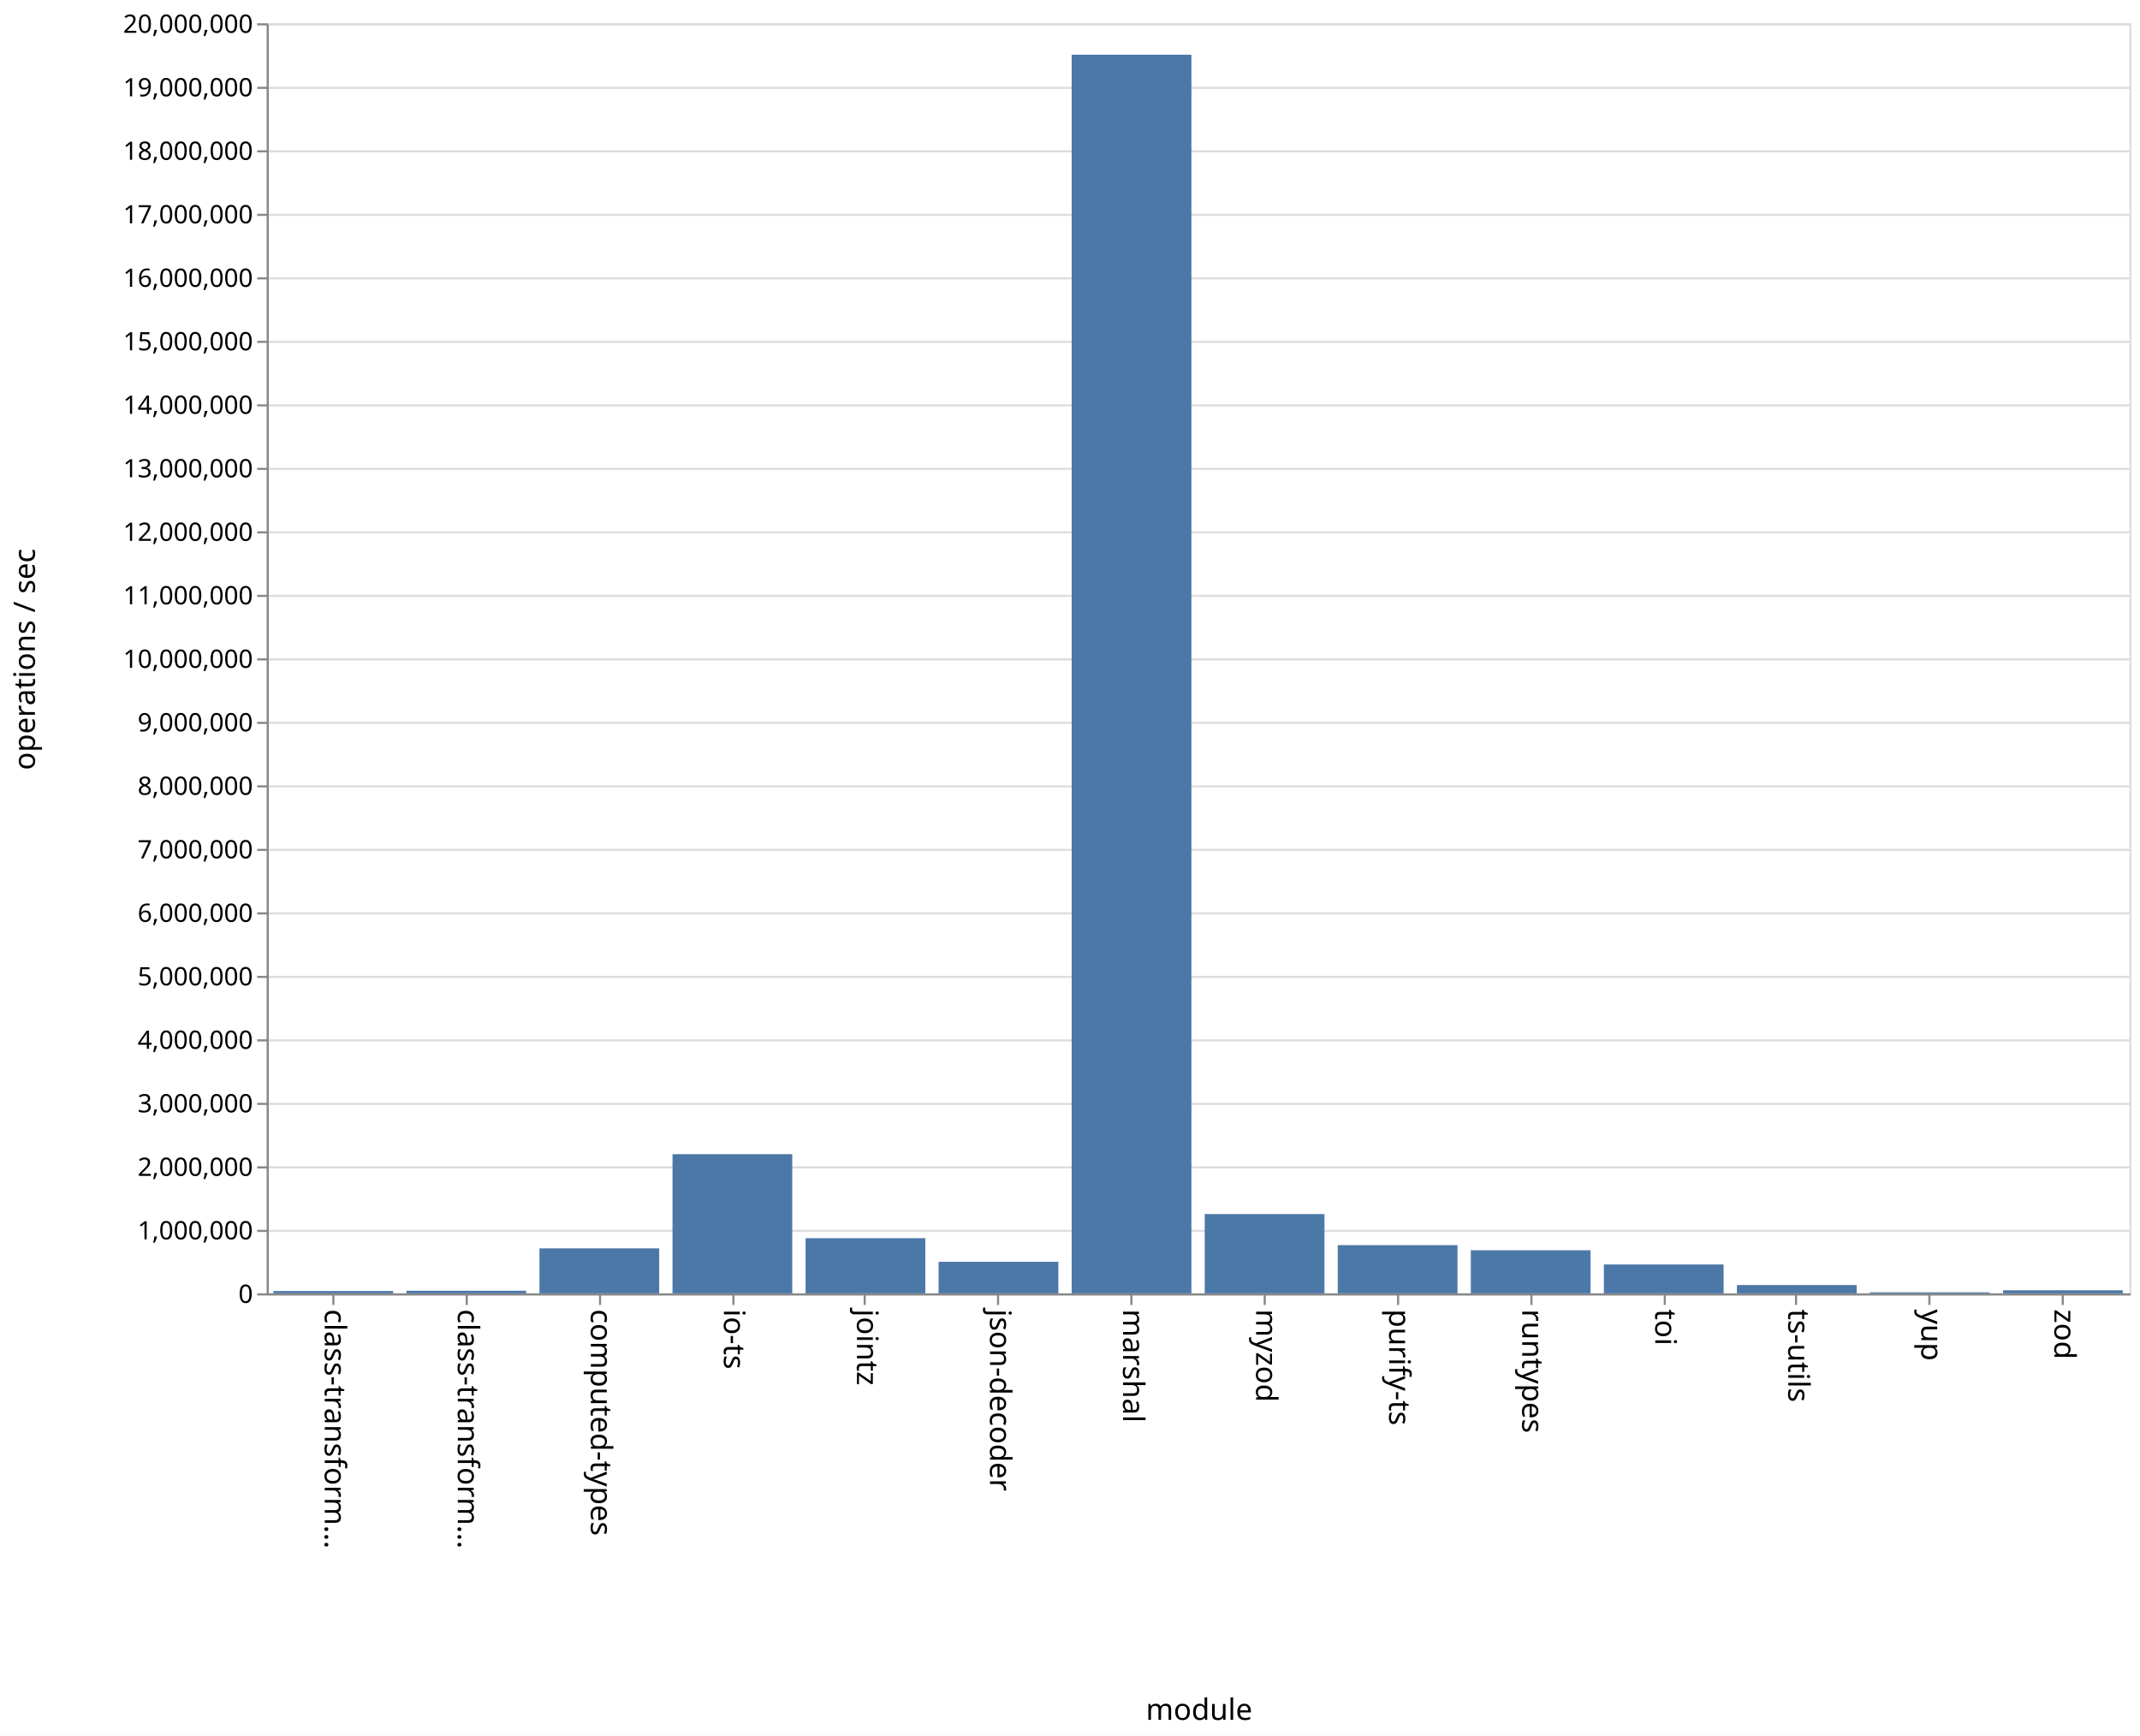
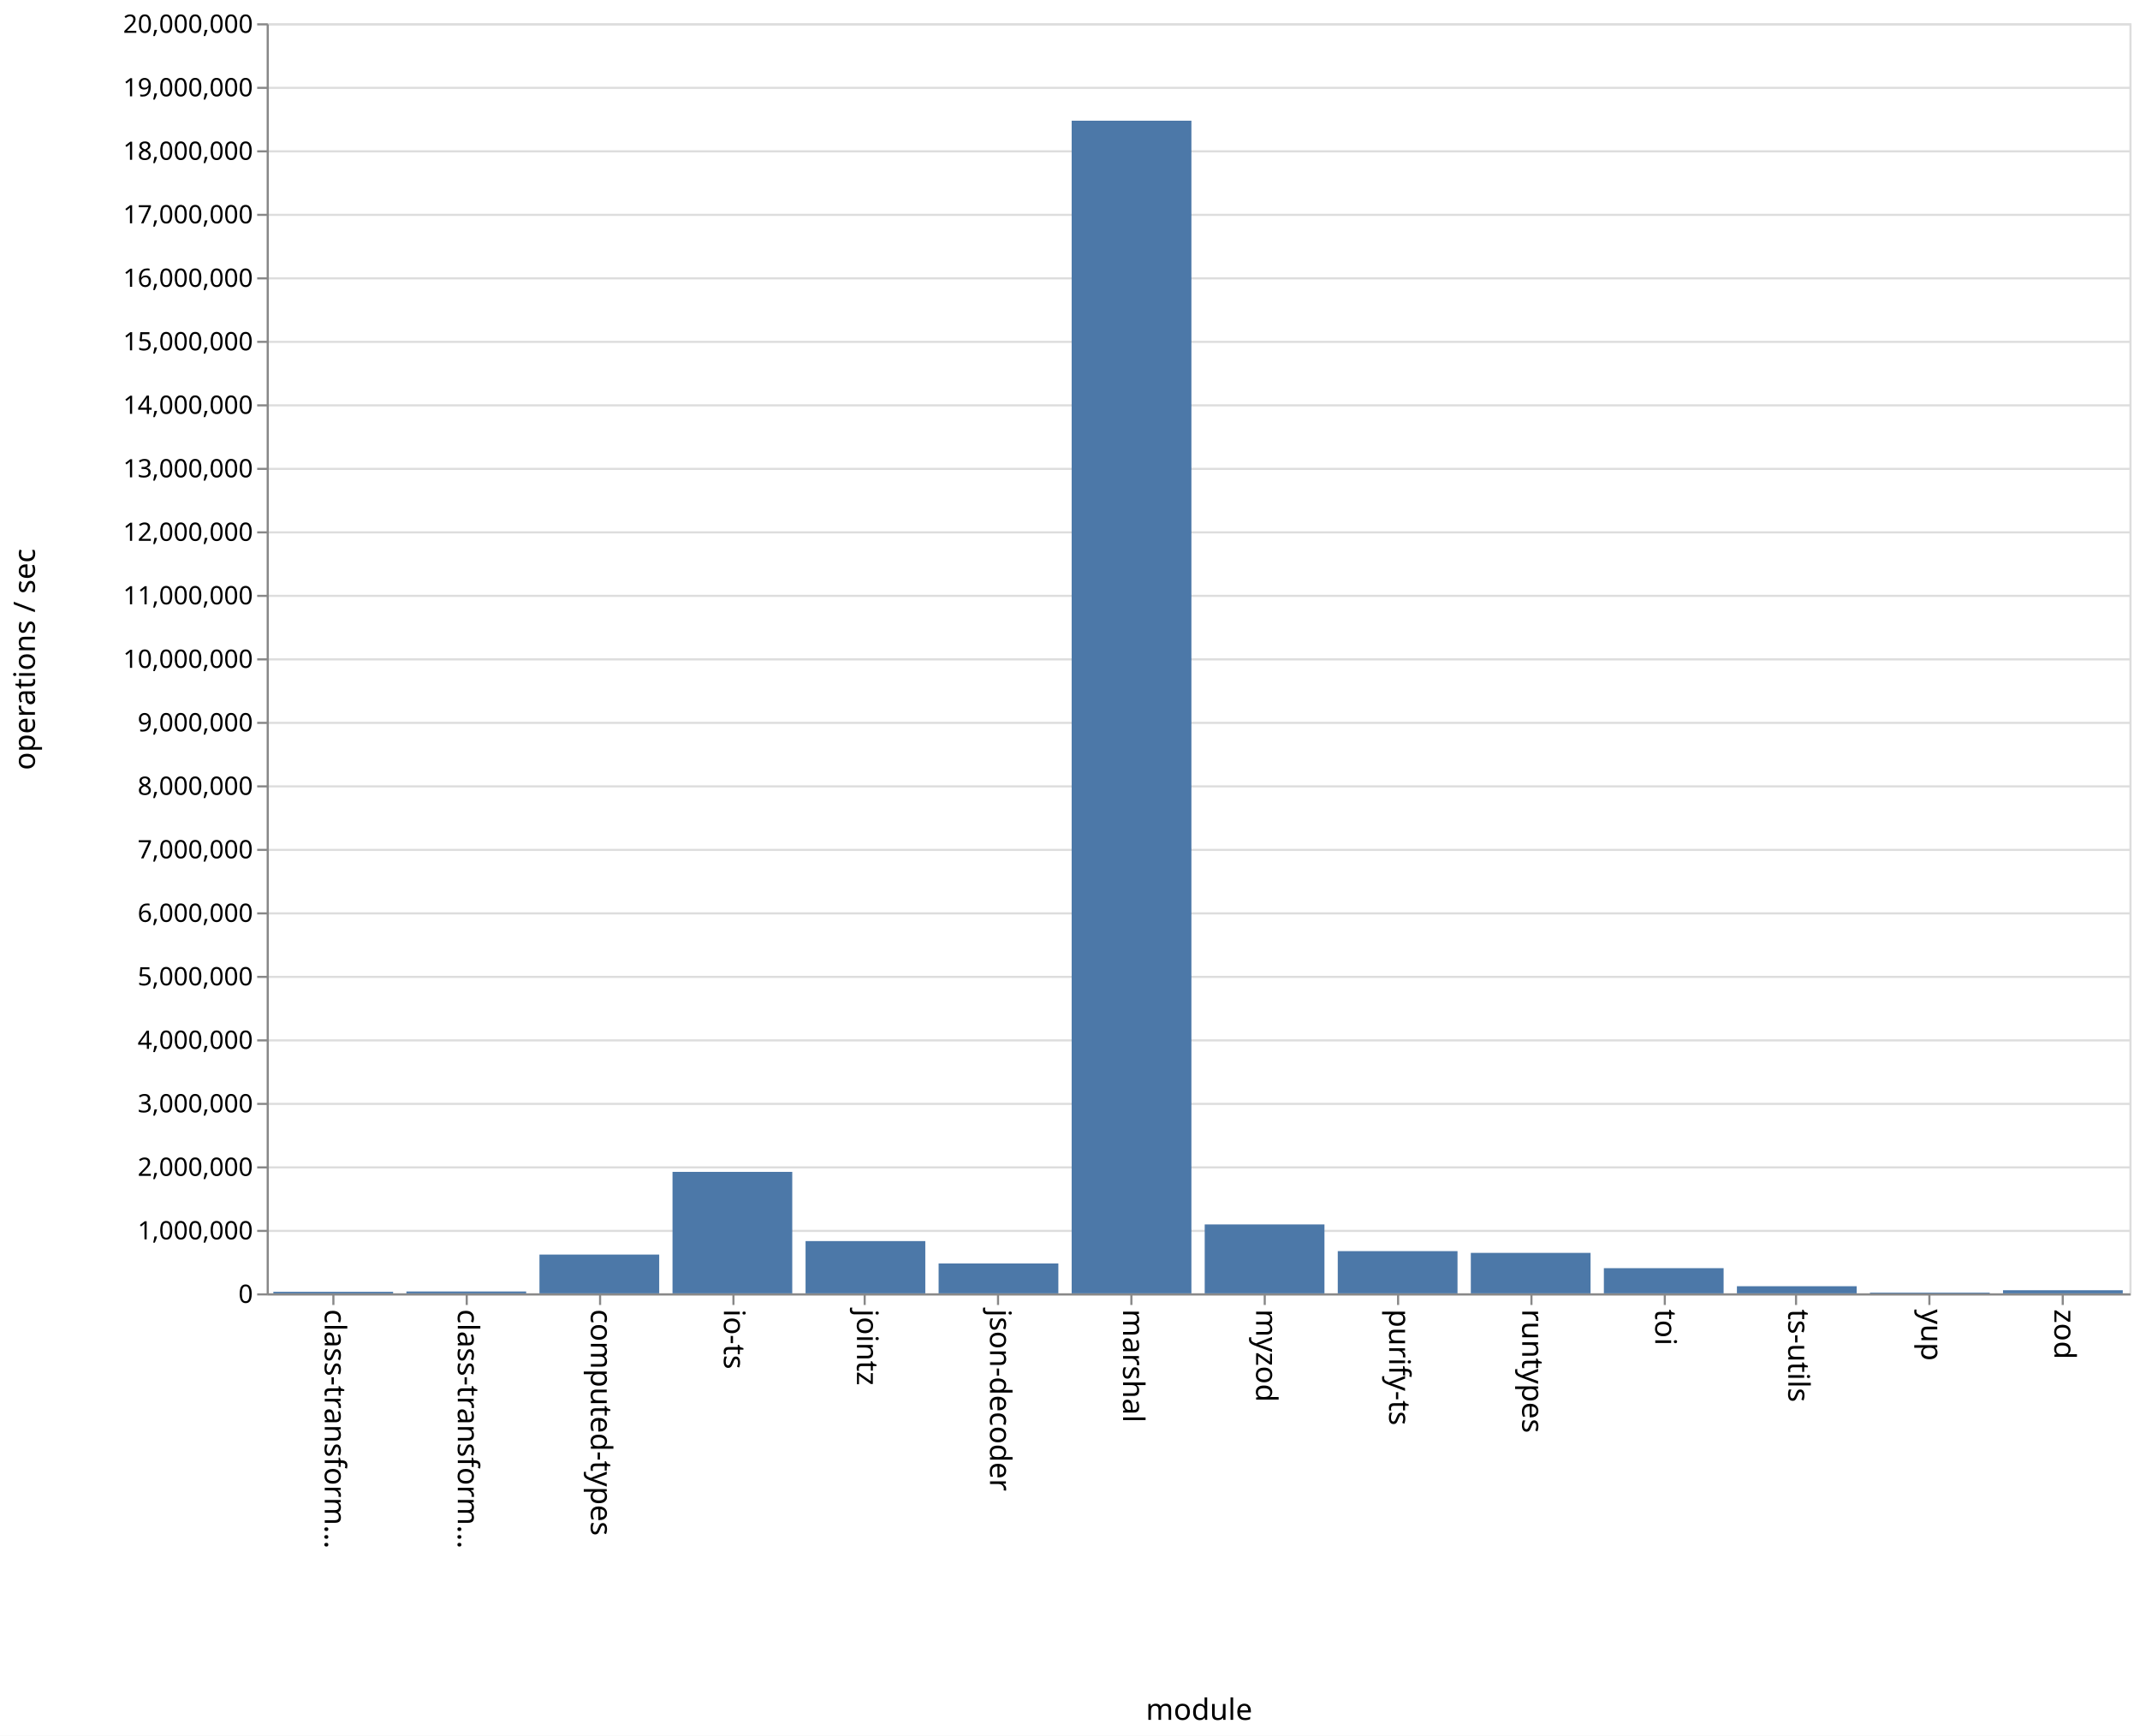
<svg xmlns="http://www.w3.org/2000/svg" class="marks" width="1011" height="820" viewBox="0 0 1011 820" version="1.1">
  <rect width="1011" height="820" fill="white" />
  <g fill="none" stroke-miterlimit="10" transform="translate(126,11)">
    <g class="mark-group role-frame root" role="graphics-object" aria-roledescription="group mark container">
      <g transform="translate(0,0)">
        <path class="background" aria-hidden="true" d="M0.5,0.5h880v600h-880Z" stroke="#ddd" />
        <g>
          <g class="mark-group role-axis" aria-hidden="true">
            <g transform="translate(0.5,0.5)">
              <path class="background" aria-hidden="true" d="M0,0h0v0h0Z" pointer-events="none" />
              <g>
                <g class="mark-rule role-axis-grid" pointer-events="none">
                  <line transform="translate(0,600)" x2="880" y2="0" stroke="#ddd" stroke-width="1" opacity="1" />
                  <line transform="translate(0,570)" x2="880" y2="0" stroke="#ddd" stroke-width="1" opacity="1" />
                  <line transform="translate(0,540)" x2="880" y2="0" stroke="#ddd" stroke-width="1" opacity="1" />
                  <line transform="translate(0,510)" x2="880" y2="0" stroke="#ddd" stroke-width="1" opacity="1" />
                  <line transform="translate(0,480)" x2="880" y2="0" stroke="#ddd" stroke-width="1" opacity="1" />
                  <line transform="translate(0,450)" x2="880" y2="0" stroke="#ddd" stroke-width="1" opacity="1" />
                  <line transform="translate(0,420)" x2="880" y2="0" stroke="#ddd" stroke-width="1" opacity="1" />
                  <line transform="translate(0,390)" x2="880" y2="0" stroke="#ddd" stroke-width="1" opacity="1" />
                  <line transform="translate(0,360)" x2="880" y2="0" stroke="#ddd" stroke-width="1" opacity="1" />
                  <line transform="translate(0,330)" x2="880" y2="0" stroke="#ddd" stroke-width="1" opacity="1" />
                  <line transform="translate(0,300)" x2="880" y2="0" stroke="#ddd" stroke-width="1" opacity="1" />
                  <line transform="translate(0,270)" x2="880" y2="0" stroke="#ddd" stroke-width="1" opacity="1" />
                  <line transform="translate(0,240)" x2="880" y2="0" stroke="#ddd" stroke-width="1" opacity="1" />
                  <line transform="translate(0,210)" x2="880" y2="0" stroke="#ddd" stroke-width="1" opacity="1" />
                  <line transform="translate(0,180)" x2="880" y2="0" stroke="#ddd" stroke-width="1" opacity="1" />
                  <line transform="translate(0,150)" x2="880" y2="0" stroke="#ddd" stroke-width="1" opacity="1" />
                  <line transform="translate(0,120)" x2="880" y2="0" stroke="#ddd" stroke-width="1" opacity="1" />
                  <line transform="translate(0,90)" x2="880" y2="0" stroke="#ddd" stroke-width="1" opacity="1" />
                  <line transform="translate(0,60)" x2="880" y2="0" stroke="#ddd" stroke-width="1" opacity="1" />
                  <line transform="translate(0,30)" x2="880" y2="0" stroke="#ddd" stroke-width="1" opacity="1" />
                  <line transform="translate(0,0)" x2="880" y2="0" stroke="#ddd" stroke-width="1" opacity="1" />
                </g>
              </g>
              <path class="foreground" aria-hidden="true" d="" pointer-events="none" display="none" />
            </g>
          </g>
          <g class="mark-group role-axis" role="graphics-symbol" aria-roledescription="axis" aria-label="X-axis titled 'module' for a discrete scale with 14 values: class-transformer-validator-async, class-transformer-validator-sync, computed-types, io-ts, jointz, ending with zod">
            <g transform="translate(0.5,600.5)">
              <path class="background" aria-hidden="true" d="M0,0h0v0h0Z" pointer-events="none" />
              <g>
                <g class="mark-rule role-axis-tick" pointer-events="none">
                  <line transform="translate(31,0)" x2="0" y2="5" stroke="#888" stroke-width="1" opacity="1" />
                  <line transform="translate(94,0)" x2="0" y2="5" stroke="#888" stroke-width="1" opacity="1" />
                  <line transform="translate(157,0)" x2="0" y2="5" stroke="#888" stroke-width="1" opacity="1" />
                  <line transform="translate(220,0)" x2="0" y2="5" stroke="#888" stroke-width="1" opacity="1" />
                  <line transform="translate(282,0)" x2="0" y2="5" stroke="#888" stroke-width="1" opacity="1" />
                  <line transform="translate(345,0)" x2="0" y2="5" stroke="#888" stroke-width="1" opacity="1" />
                  <line transform="translate(408,0)" x2="0" y2="5" stroke="#888" stroke-width="1" opacity="1" />
                  <line transform="translate(471,0)" x2="0" y2="5" stroke="#888" stroke-width="1" opacity="1" />
                  <line transform="translate(534,0)" x2="0" y2="5" stroke="#888" stroke-width="1" opacity="1" />
                  <line transform="translate(597,0)" x2="0" y2="5" stroke="#888" stroke-width="1" opacity="1" />
                  <line transform="translate(660,0)" x2="0" y2="5" stroke="#888" stroke-width="1" opacity="1" />
                  <line transform="translate(722,0)" x2="0" y2="5" stroke="#888" stroke-width="1" opacity="1" />
                  <line transform="translate(785,0)" x2="0" y2="5" stroke="#888" stroke-width="1" opacity="1" />
                  <line transform="translate(848,0)" x2="0" y2="5" stroke="#888" stroke-width="1" opacity="1" />
                </g>
                <g class="mark-text role-axis-label" pointer-events="none">
                  <text text-anchor="start" transform="translate(30.92857,7) rotate(90) translate(0,4)" font-family="sans-serif" font-size="14px" fill="#000" opacity="1">class-transform…</text>
                  <text text-anchor="start" transform="translate(93.78571,7) rotate(90) translate(0,4)" font-family="sans-serif" font-size="14px" fill="#000" opacity="1">class-transform…</text>
                  <text text-anchor="start" transform="translate(156.6429,7) rotate(90) translate(0,4)" font-family="sans-serif" font-size="14px" fill="#000" opacity="1">computed-types</text>
                  <text text-anchor="start" transform="translate(219.5,7) rotate(90) translate(0,4)" font-family="sans-serif" font-size="14px" fill="#000" opacity="1">io-ts</text>
                  <text text-anchor="start" transform="translate(282.3571,7) rotate(90) translate(0,4)" font-family="sans-serif" font-size="14px" fill="#000" opacity="1">jointz</text>
                  <text text-anchor="start" transform="translate(345.2143,7) rotate(90) translate(0,4)" font-family="sans-serif" font-size="14px" fill="#000" opacity="1">json-decoder</text>
                  <text text-anchor="start" transform="translate(408.0714,7) rotate(90) translate(0,4)" font-family="sans-serif" font-size="14px" fill="#000" opacity="1">marshal</text>
                  <text text-anchor="start" transform="translate(470.9286,7) rotate(90) translate(0,4)" font-family="sans-serif" font-size="14px" fill="#000" opacity="1">myzod</text>
                  <text text-anchor="start" transform="translate(533.7857,7) rotate(90) translate(0,4)" font-family="sans-serif" font-size="14px" fill="#000" opacity="1">purify-ts</text>
                  <text text-anchor="start" transform="translate(596.6429,7) rotate(90) translate(0,4)" font-family="sans-serif" font-size="14px" fill="#000" opacity="1">runtypes</text>
                  <text text-anchor="start" transform="translate(659.5,7) rotate(90) translate(0,4)" font-family="sans-serif" font-size="14px" fill="#000" opacity="1">toi</text>
                  <text text-anchor="start" transform="translate(722.3571,7) rotate(90) translate(0,4)" font-family="sans-serif" font-size="14px" fill="#000" opacity="1">ts-utils</text>
                  <text text-anchor="start" transform="translate(785.2143,7) rotate(90) translate(0,4)" font-family="sans-serif" font-size="14px" fill="#000" opacity="1">yup</text>
                  <text text-anchor="start" transform="translate(848.0714,7) rotate(90) translate(0,4)" font-family="sans-serif" font-size="14px" fill="#000" opacity="1">zod</text>
                </g>
                <g class="mark-rule role-axis-domain" pointer-events="none">
                  <line transform="translate(0,0)" x2="880" y2="0" stroke="#888" stroke-width="1" opacity="1" />
                </g>
                <g class="mark-text role-axis-title" pointer-events="none">
                  <text text-anchor="middle" transform="translate(440,201)" font-family="sans-serif" font-size="14px" font-weight="normal" fill="#000" opacity="1">module</text>
                </g>
              </g>
              <path class="foreground" aria-hidden="true" d="" pointer-events="none" display="none" />
            </g>
          </g>
          <g class="mark-group role-axis" role="graphics-symbol" aria-roledescription="axis" aria-label="Y-axis titled 'operations / sec' for a linear scale with values from 0 to 20,000,000">
            <g transform="translate(0.5,0.5)">
              <path class="background" aria-hidden="true" d="M0,0h0v0h0Z" pointer-events="none" />
              <g>
                <g class="mark-rule role-axis-tick" pointer-events="none">
                  <line transform="translate(0,600)" x2="-5" y2="0" stroke="#888" stroke-width="1" opacity="1" />
                  <line transform="translate(0,570)" x2="-5" y2="0" stroke="#888" stroke-width="1" opacity="1" />
                  <line transform="translate(0,540)" x2="-5" y2="0" stroke="#888" stroke-width="1" opacity="1" />
                  <line transform="translate(0,510)" x2="-5" y2="0" stroke="#888" stroke-width="1" opacity="1" />
                  <line transform="translate(0,480)" x2="-5" y2="0" stroke="#888" stroke-width="1" opacity="1" />
                  <line transform="translate(0,450)" x2="-5" y2="0" stroke="#888" stroke-width="1" opacity="1" />
                  <line transform="translate(0,420)" x2="-5" y2="0" stroke="#888" stroke-width="1" opacity="1" />
                  <line transform="translate(0,390)" x2="-5" y2="0" stroke="#888" stroke-width="1" opacity="1" />
                  <line transform="translate(0,360)" x2="-5" y2="0" stroke="#888" stroke-width="1" opacity="1" />
                  <line transform="translate(0,330)" x2="-5" y2="0" stroke="#888" stroke-width="1" opacity="1" />
                  <line transform="translate(0,300)" x2="-5" y2="0" stroke="#888" stroke-width="1" opacity="1" />
                  <line transform="translate(0,270)" x2="-5" y2="0" stroke="#888" stroke-width="1" opacity="1" />
                  <line transform="translate(0,240)" x2="-5" y2="0" stroke="#888" stroke-width="1" opacity="1" />
                  <line transform="translate(0,210)" x2="-5" y2="0" stroke="#888" stroke-width="1" opacity="1" />
                  <line transform="translate(0,180)" x2="-5" y2="0" stroke="#888" stroke-width="1" opacity="1" />
                  <line transform="translate(0,150)" x2="-5" y2="0" stroke="#888" stroke-width="1" opacity="1" />
                  <line transform="translate(0,120)" x2="-5" y2="0" stroke="#888" stroke-width="1" opacity="1" />
                  <line transform="translate(0,90)" x2="-5" y2="0" stroke="#888" stroke-width="1" opacity="1" />
                  <line transform="translate(0,60)" x2="-5" y2="0" stroke="#888" stroke-width="1" opacity="1" />
                  <line transform="translate(0,30)" x2="-5" y2="0" stroke="#888" stroke-width="1" opacity="1" />
                  <line transform="translate(0,0)" x2="-5" y2="0" stroke="#888" stroke-width="1" opacity="1" />
                </g>
                <g class="mark-text role-axis-label" pointer-events="none">
                  <text text-anchor="end" transform="translate(-7,604)" font-family="sans-serif" font-size="12px" fill="#000" opacity="1">0</text>
                  <text text-anchor="end" transform="translate(-7,574)" font-family="sans-serif" font-size="12px" fill="#000" opacity="1">1,000,000</text>
                  <text text-anchor="end" transform="translate(-7,544)" font-family="sans-serif" font-size="12px" fill="#000" opacity="1">2,000,000</text>
                  <text text-anchor="end" transform="translate(-7,514)" font-family="sans-serif" font-size="12px" fill="#000" opacity="1">3,000,000</text>
                  <text text-anchor="end" transform="translate(-7,484)" font-family="sans-serif" font-size="12px" fill="#000" opacity="1">4,000,000</text>
                  <text text-anchor="end" transform="translate(-7,454)" font-family="sans-serif" font-size="12px" fill="#000" opacity="1">5,000,000</text>
                  <text text-anchor="end" transform="translate(-7,424)" font-family="sans-serif" font-size="12px" fill="#000" opacity="1">6,000,000</text>
                  <text text-anchor="end" transform="translate(-7,394)" font-family="sans-serif" font-size="12px" fill="#000" opacity="1">7,000,000</text>
                  <text text-anchor="end" transform="translate(-7,364)" font-family="sans-serif" font-size="12px" fill="#000" opacity="1">8,000,000</text>
                  <text text-anchor="end" transform="translate(-7,334)" font-family="sans-serif" font-size="12px" fill="#000" opacity="1">9,000,000</text>
                  <text text-anchor="end" transform="translate(-7,304)" font-family="sans-serif" font-size="12px" fill="#000" opacity="1">10,000,000</text>
                  <text text-anchor="end" transform="translate(-7,274)" font-family="sans-serif" font-size="12px" fill="#000" opacity="1">11,000,000</text>
                  <text text-anchor="end" transform="translate(-7,244)" font-family="sans-serif" font-size="12px" fill="#000" opacity="1">12,000,000</text>
                  <text text-anchor="end" transform="translate(-7,214)" font-family="sans-serif" font-size="12px" fill="#000" opacity="1">13,000,000</text>
                  <text text-anchor="end" transform="translate(-7,184)" font-family="sans-serif" font-size="12px" fill="#000" opacity="1">14,000,000</text>
                  <text text-anchor="end" transform="translate(-7,154)" font-family="sans-serif" font-size="12px" fill="#000" opacity="1">15,000,000</text>
                  <text text-anchor="end" transform="translate(-7,124)" font-family="sans-serif" font-size="12px" fill="#000" opacity="1">16,000,000</text>
                  <text text-anchor="end" transform="translate(-7,94)" font-family="sans-serif" font-size="12px" fill="#000" opacity="1">17,000,000</text>
                  <text text-anchor="end" transform="translate(-7,64)" font-family="sans-serif" font-size="12px" fill="#000" opacity="1">18,000,000</text>
                  <text text-anchor="end" transform="translate(-7,34)" font-family="sans-serif" font-size="12px" fill="#000" opacity="1">19,000,000</text>
                  <text text-anchor="end" transform="translate(-7,4)" font-family="sans-serif" font-size="12px" fill="#000" opacity="1">20,000,000</text>
                </g>
                <g class="mark-rule role-axis-domain" pointer-events="none">
                  <line transform="translate(0,600)" x2="0" y2="-600" stroke="#888" stroke-width="1" opacity="1" />
                </g>
                <g class="mark-text role-axis-title" pointer-events="none">
                  <text text-anchor="middle" transform="translate(-107,300) rotate(-90) translate(0,-3)" font-family="sans-serif" font-size="14px" font-weight="normal" fill="#000" opacity="1">operations / sec</text>
                </g>
              </g>
              <path class="foreground" aria-hidden="true" d="" pointer-events="none" display="none" />
            </g>
          </g>
          <g class="mark-rect role-mark marks" role="graphics-object" aria-roledescription="rect mark container">
-             <path aria-label="operations / sec: 36658; module: class-transformer-validator-async" role="graphics-symbol" aria-roledescription="bar" d="M3.143,598.9h56.571v1.1h-56.571Z" fill="#4c78a8" />
-             <path aria-label="operations / sec: 40914; module: class-transformer-validator-sync" role="graphics-symbol" aria-roledescription="bar" d="M66,598.773h56.571v1.227h-56.571Z" fill="#4c78a8" />
-             <path aria-label="operations / sec: 708211; module: computed-types" role="graphics-symbol" aria-roledescription="bar" d="M128.857,578.754h56.571v21.246h-56.571Z" fill="#4c78a8" />
-             <path aria-label="operations / sec: 2191736; module: io-ts" role="graphics-symbol" aria-roledescription="bar" d="M191.714,534.248h56.571v65.752h-56.571Z" fill="#4c78a8" />
-             <path aria-label="operations / sec: 868892; module: jointz" role="graphics-symbol" aria-roledescription="bar" d="M254.571,573.933h56.571v26.067h-56.571Z" fill="#4c78a8" />
-             <path aria-label="operations / sec: 496606; module: json-decoder" role="graphics-symbol" aria-roledescription="bar" d="M317.429,585.102h56.571v14.898h-56.571Z" fill="#4c78a8" />
-             <path aria-label="operations / sec: 19505388; module: marshal" role="graphics-symbol" aria-roledescription="bar" d="M380.286,14.838h56.571v585.162h-56.571Z" fill="#4c78a8" />
-             <path aria-label="operations / sec: 1248136; module: myzod" role="graphics-symbol" aria-roledescription="bar" d="M443.143,562.556h56.571v37.444h-56.571Z" fill="#4c78a8" />
-             <path aria-label="operations / sec: 759051; module: purify-ts" role="graphics-symbol" aria-roledescription="bar" d="M506,577.228h56.571v22.772h-56.571Z" fill="#4c78a8" />
-             <path aria-label="operations / sec: 678086; module: runtypes" role="graphics-symbol" aria-roledescription="bar" d="M568.857,579.657h56.571v20.343h-56.571Z" fill="#4c78a8" />
-             <path aria-label="operations / sec: 454498; module: toi" role="graphics-symbol" aria-roledescription="bar" d="M631.714,586.365h56.571v13.635h-56.571Z" fill="#4c78a8" />
-             <path aria-label="operations / sec: 130525; module: ts-utils" role="graphics-symbol" aria-roledescription="bar" d="M694.571,596.084h56.571v3.916h-56.571Z" fill="#4c78a8" />
-             <path aria-label="operations / sec: 15632; module: yup" role="graphics-symbol" aria-roledescription="bar" d="M757.429,599.531h56.571v0.469h-56.571Z" fill="#4c78a8" />
-             <path aria-label="operations / sec: 48312; module: zod" role="graphics-symbol" aria-roledescription="bar" d="M820.286,598.551h56.571v1.449h-56.571Z" fill="#4c78a8" />
+             <path aria-label="operations / sec: 24388; module: class-transformer-validator-async" role="graphics-symbol" aria-roledescription="bar" d="M3.143,599.268h56.571v0.732h-56.571Z" fill="#4c78a8" />
+             <path aria-label="operations / sec: 29368; module: class-transformer-validator-sync" role="graphics-symbol" aria-roledescription="bar" d="M66,599.119h56.571v0.881h-56.571Z" fill="#4c78a8" />
+             <path aria-label="operations / sec: 610353; module: computed-types" role="graphics-symbol" aria-roledescription="bar" d="M128.857,581.689h56.571v18.311h-56.571Z" fill="#4c78a8" />
+             <path aria-label="operations / sec: 1912873; module: io-ts" role="graphics-symbol" aria-roledescription="bar" d="M191.714,542.614h56.571v57.386h-56.571Z" fill="#4c78a8" />
+             <path aria-label="operations / sec: 822820; module: jointz" role="graphics-symbol" aria-roledescription="bar" d="M254.571,575.315h56.571v24.685h-56.571Z" fill="#4c78a8" />
+             <path aria-label="operations / sec: 470330; module: json-decoder" role="graphics-symbol" aria-roledescription="bar" d="M317.429,585.89h56.571v14.11h-56.571Z" fill="#4c78a8" />
+             <path aria-label="operations / sec: 18465973; module: marshal" role="graphics-symbol" aria-roledescription="bar" d="M380.286,46.021h56.571v553.979h-56.571Z" fill="#4c78a8" />
+             <path aria-label="operations / sec: 1085004; module: myzod" role="graphics-symbol" aria-roledescription="bar" d="M443.143,567.45h56.571v32.55h-56.571Z" fill="#4c78a8" />
+             <path aria-label="operations / sec: 664661; module: purify-ts" role="graphics-symbol" aria-roledescription="bar" d="M506,580.06h56.571v19.94h-56.571Z" fill="#4c78a8" />
+             <path aria-label="operations / sec: 637227; module: runtypes" role="graphics-symbol" aria-roledescription="bar" d="M568.857,580.883h56.571v19.117h-56.571Z" fill="#4c78a8" />
+             <path aria-label="operations / sec: 396244; module: toi" role="graphics-symbol" aria-roledescription="bar" d="M631.714,588.113h56.571v11.887h-56.571Z" fill="#4c78a8" />
+             <path aria-label="operations / sec: 112004; module: ts-utils" role="graphics-symbol" aria-roledescription="bar" d="M694.571,596.64h56.571v3.36h-56.571Z" fill="#4c78a8" />
+             <path aria-label="operations / sec: 11668; module: yup" role="graphics-symbol" aria-roledescription="bar" d="M757.429,599.65h56.571v0.35h-56.571Z" fill="#4c78a8" />
+             <path aria-label="operations / sec: 48784; module: zod" role="graphics-symbol" aria-roledescription="bar" d="M820.286,598.536h56.571v1.464h-56.571Z" fill="#4c78a8" />
          </g>
        </g>
        <path class="foreground" aria-hidden="true" d="" display="none" />
      </g>
    </g>
  </g>
</svg>
